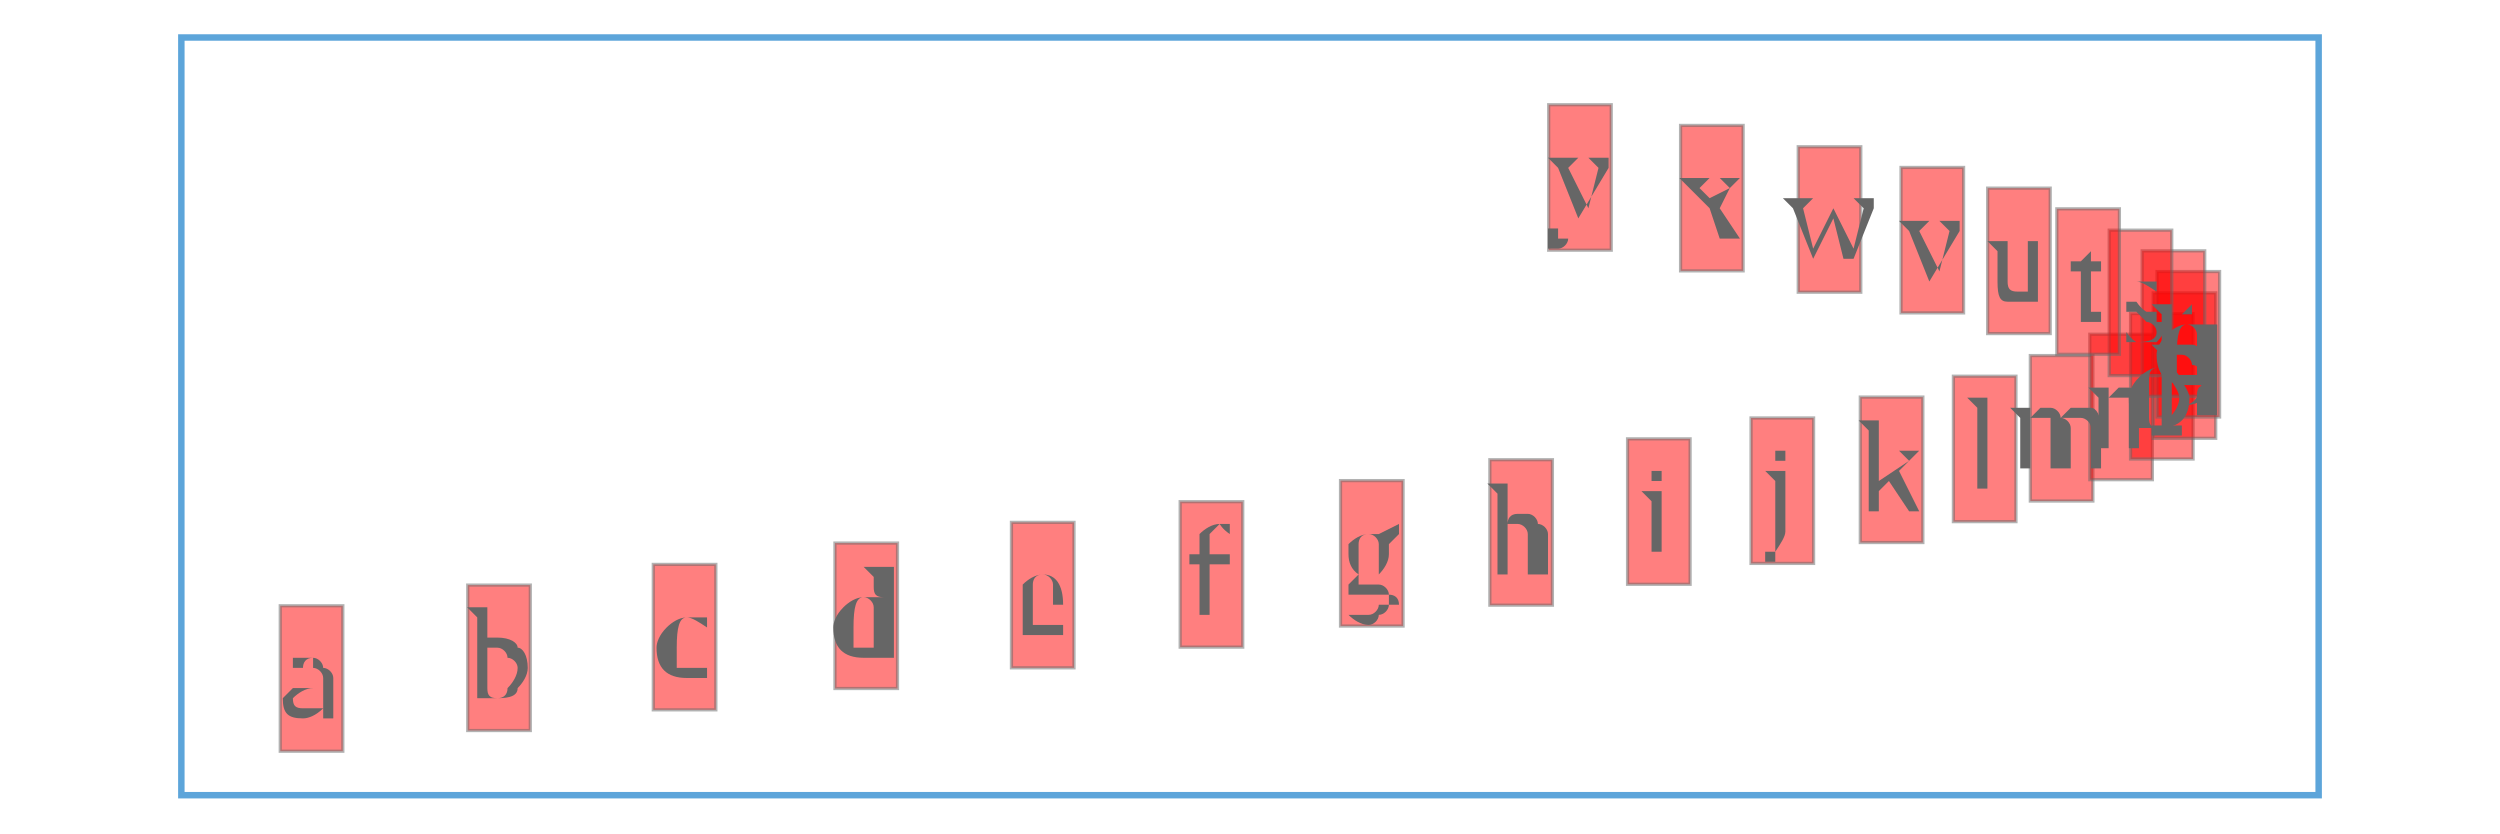
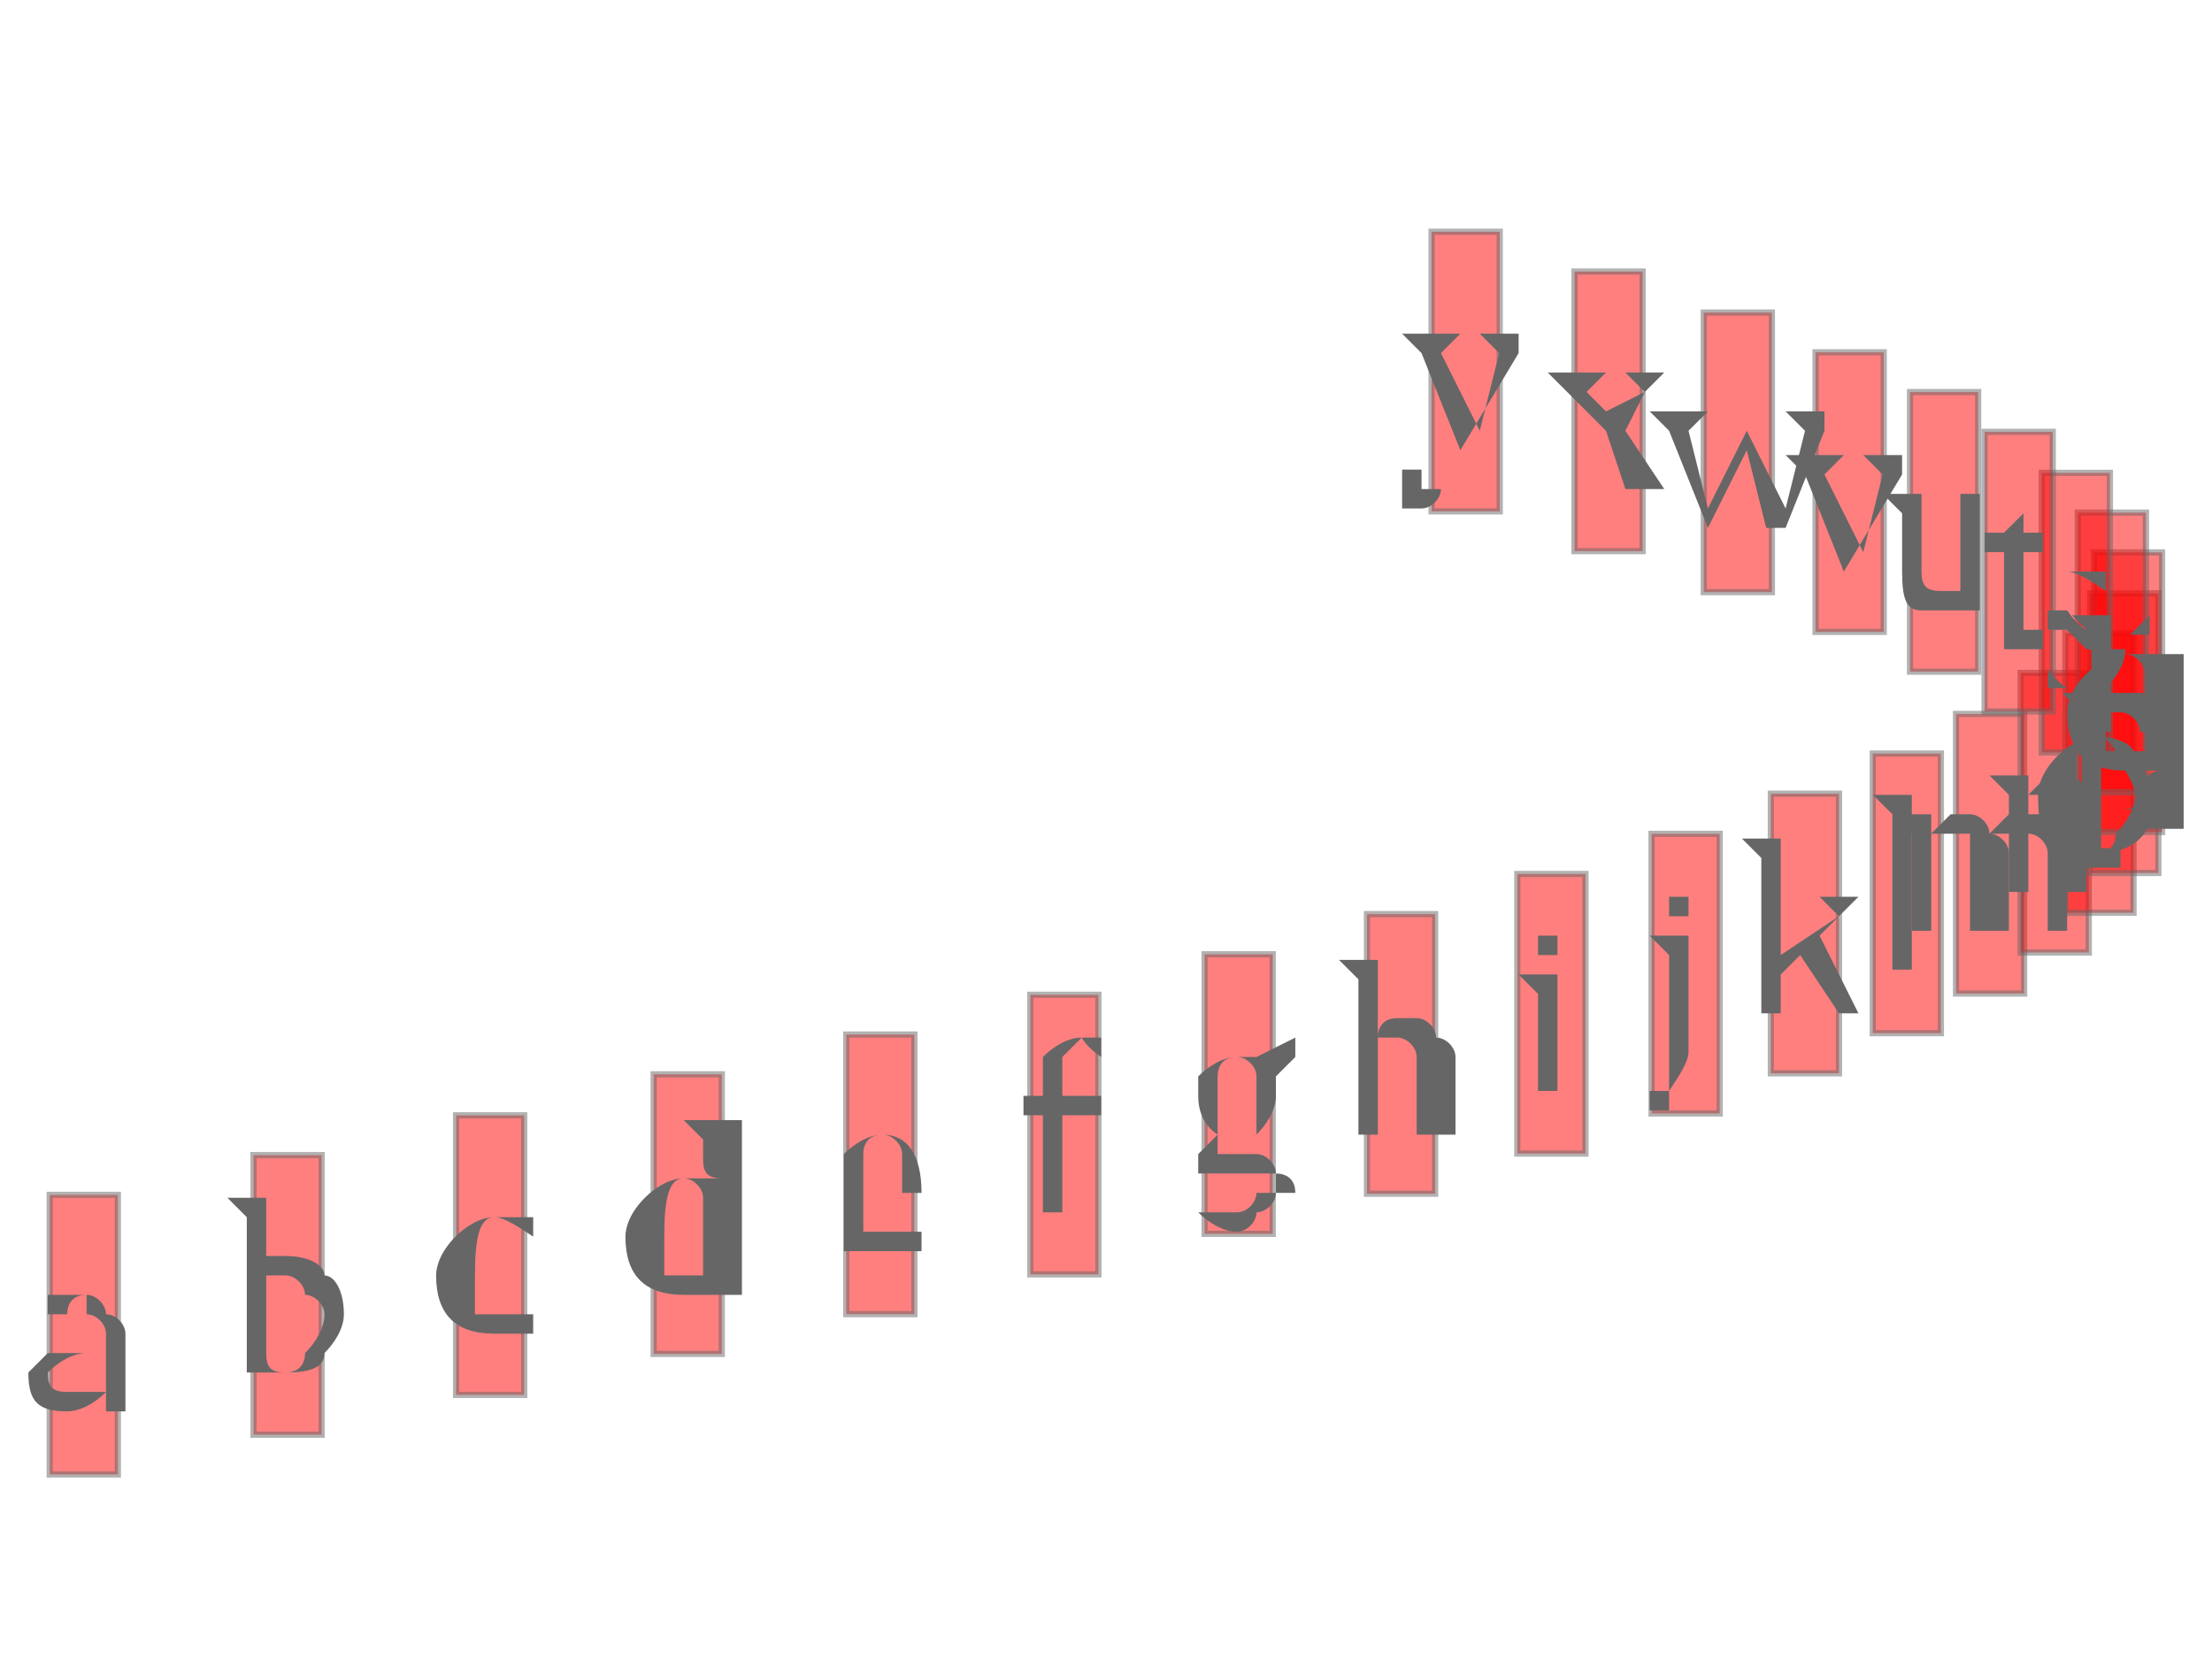
- <svg xmlns="http://www.w3.org/2000/svg" viewBox="-1.818 -0.662 3.636 1.289" version="1.1" width="600.0" height="200.0">
-   <g stroke-width="1.0e-2" stroke="#5DA5DA" fill="#000000" fill-opacity="0.0" stroke-opacity="1.0">
-     <rect width="3.306" height="1.172" x="-1.653" y="-0.604" />
-   </g>
+ <svg xmlns="http://www.w3.org/2000/svg" viewBox="-0.89 -0.562 1.78 1.086" version="1.1" width="800.0" height="600.0">
  <g stroke-width="5.0e-3" stroke="#666666" fill="#FF0000" fill-opacity="0.5" stroke-opacity="0.5">
-     <rect width="9.677419354838723e-2" height="0.225" x="-1.5" y="0.275" />
-     <rect width="9.677419354838723e-2" height="0.225" x="-1.21" y="0.243" />
-     <rect width="9.677419354838723e-2" height="0.225" x="-0.923" y="0.211" />
-     <rect width="9.677419354838712e-2" height="0.225" x="-0.642" y="0.178" />
-     <rect width="9.677419354838723e-2" height="0.225" x="-0.369" y="0.146" />
-     <rect width="9.677419354838723e-2" height="0.225" x="-0.108" y="0.114" />
-     <rect width="9.677419354838723e-2" height="0.225" x="0.14" y="8.139534883720939e-2" />
-     <rect width="9.677419354838701e-2" height="0.225" x="0.371" y="4.9095607235142225e-2" />
-     <rect width="9.677419354838745e-2" height="0.225" x="0.584" y="1.6795865633075002e-2" />
-     <rect width="9.677419354838701e-2" height="0.225" x="0.775" y="-1.5503875968992165e-2" />
-     <rect width="9.677419354838701e-2" height="0.225" x="0.944" y="-4.780361757105933e-2" />
-     <rect width="9.677419354838745e-2" height="0.225" x="1.088" y="-8.01033591731265e-2" />
-     <rect width="9.677419354838745e-2" height="0.225" x="1.207" y="-0.112" />
-     <rect width="9.677419354838701e-2" height="0.225" x="1.299" y="-0.145" />
-     <rect width="9.677419354838745e-2" height="0.225" x="1.362" y="-0.177" />
-     <rect width="9.677419354838701e-2" height="0.225" x="1.397" y="-0.209" />
-     <rect width="9.677419354838701e-2" height="0.225" x="1.403" y="-0.242" />
-     <rect width="9.677419354838701e-2" height="0.225" x="1.38" y="-0.274" />
-     <rect width="9.677419354838745e-2" height="0.225" x="1.329" y="-0.306" />
-     <rect width="9.677419354838701e-2" height="0.225" x="1.248" y="-0.339" />
-     <rect width="9.677419354838701e-2" height="0.225" x="1.141" y="-0.371" />
-     <rect width="9.677419354838745e-2" height="0.225" x="1.007" y="-0.403" />
-     <rect width="9.677419354838745e-2" height="0.225" x="0.848" y="-0.435" />
-     <rect width="9.677419354838701e-2" height="0.225" x="0.666" y="-0.468" />
-     <rect width="9.677419354838745e-2" height="0.225" x="0.462" y="-0.5" />
+     <rect width="5.483870967741944e-2" height="0.225" x="-0.85" y="0.275" />
+     <rect width="5.483870967741933e-2" height="0.225" x="-0.686" y="0.243" />
+     <rect width="5.4838709677419384e-2" height="0.225" x="-0.523" y="0.211" />
+     <rect width="5.483870967741944e-2" height="0.225" x="-0.364" y="0.178" />
+     <rect width="5.483870967741944e-2" height="0.225" x="-0.209" y="0.146" />
+     <rect width="5.483870967741933e-2" height="0.225" x="-6.093120576240485e-2" y="0.114" />
+     <rect width="5.483870967741955e-2" height="0.225" x="7.932420111432092e-2" y="8.139534883720939e-2" />
+     <rect width="5.483870967741944e-2" height="0.225" x="0.21" y="4.9095607235142225e-2" />
+     <rect width="5.483870967741944e-2" height="0.225" x="0.331" y="1.6795865633075002e-2" />
+     <rect width="5.483870967741922e-2" height="0.225" x="0.439" y="-1.5503875968992165e-2" />
+     <rect width="5.483870967741922e-2" height="0.225" x="0.535" y="-4.780361757105933e-2" />
+     <rect width="5.483870967741944e-2" height="0.225" x="0.617" y="-8.01033591731265e-2" />
+     <rect width="5.483870967741944e-2" height="0.225" x="0.684" y="-0.112" />
+     <rect width="5.483870967741944e-2" height="0.225" x="0.736" y="-0.145" />
+     <rect width="5.483870967741944e-2" height="0.225" x="0.772" y="-0.177" />
+     <rect width="5.483870967741944e-2" height="0.225" x="0.792" y="-0.209" />
+     <rect width="5.483870967741922e-2" height="0.225" x="0.795" y="-0.242" />
+     <rect width="5.483870967741966e-2" height="0.225" x="0.782" y="-0.274" />
+     <rect width="5.483870967741944e-2" height="0.225" x="0.753" y="-0.306" />
+     <rect width="5.483870967741944e-2" height="0.225" x="0.707" y="-0.339" />
+     <rect width="5.483870967741922e-2" height="0.225" x="0.647" y="-0.371" />
+     <rect width="5.483870967741944e-2" height="0.225" x="0.571" y="-0.403" />
+     <rect width="5.483870967741944e-2" height="0.225" x="0.481" y="-0.435" />
+     <rect width="5.483870967741944e-2" height="0.225" x="0.377" y="-0.468" />
+     <rect width="5.483870967741944e-2" height="0.225" x="0.262" y="-0.5" />
  </g>
  <g stroke-width="0.0" stroke="none" fill="#666666" fill-opacity="1.0" font-size="0.2" text-anchor="middle">
-     <text x="-1.452" y="0.45">a</text>
-     <text x="-1.162" y="0.417">b</text>
-     <text x="-0.875" y="0.385">c</text>
-     <text x="-0.593" y="0.353">d</text>
-     <text x="-0.321" y="0.32">e</text>
-     <text x="-5.91385604535799e-2" y="0.288">f</text>
-     <text x="0.188" y="0.256">g</text>
-     <text x="0.419" y="0.224">h</text>
-     <text x="0.632" y="0.191">i</text>
-     <text x="0.824" y="0.159">j</text>
-     <text x="0.992" y="0.127">k</text>
-     <text x="1.137" y="9.431524547803632e-2">l</text>
-     <text x="1.255" y="6.201550387596905e-2">m</text>
-     <text x="1.347" y="2.9715762273901936e-2">n</text>
-     <text x="1.411" y="-2.5839793281652312e-3">o</text>
-     <text x="1.446" y="-3.488372093023251e-2">p</text>
-     <text x="1.452" y="-6.718346253229968e-2">q</text>
-     <text x="1.429" y="-9.948320413436673e-2">r</text>
-     <text x="1.377" y="-0.132">s</text>
-     <text x="1.297" y="-0.164">t</text>
-     <text x="1.189" y="-0.196">u</text>
-     <text x="1.056" y="-0.229">v</text>
-     <text x="0.897" y="-0.261">w</text>
-     <text x="0.714" y="-0.293">x</text>
-     <text x="0.51" y="-0.326">y</text>
+     <text x="-0.823" y="0.45">a</text>
+     <text x="-0.658" y="0.417">b</text>
+     <text x="-0.496" y="0.385">c</text>
+     <text x="-0.336" y="0.353">d</text>
+     <text x="-0.182" y="0.32">e</text>
+     <text x="-3.351185092369524e-2" y="0.288">f</text>
+     <text x="0.107" y="0.256">g</text>
+     <text x="0.238" y="0.224">h</text>
+     <text x="0.358" y="0.191">i</text>
+     <text x="0.467" y="0.159">j</text>
+     <text x="0.562" y="0.127">k</text>
+     <text x="0.644" y="9.431524547803632e-2">l</text>
+     <text x="0.711" y="6.201550387596905e-2">m</text>
+     <text x="0.763" y="2.9715762273901936e-2">n</text>
+     <text x="0.799" y="-2.5839793281652312e-3">o</text>
+     <text x="0.819" y="-3.488372093023251e-2">p</text>
+     <text x="0.823" y="-6.718346253229968e-2">q</text>
+     <text x="0.81" y="-9.948320413436673e-2">r</text>
+     <text x="0.78" y="-0.132">s</text>
+     <text x="0.735" y="-0.164">t</text>
+     <text x="0.674" y="-0.196">u</text>
+     <text x="0.598" y="-0.229">v</text>
+     <text x="0.508" y="-0.261">w</text>
+     <text x="0.405" y="-0.293">x</text>
+     <text x="0.289" y="-0.326">y</text>
  </g>
</svg>
